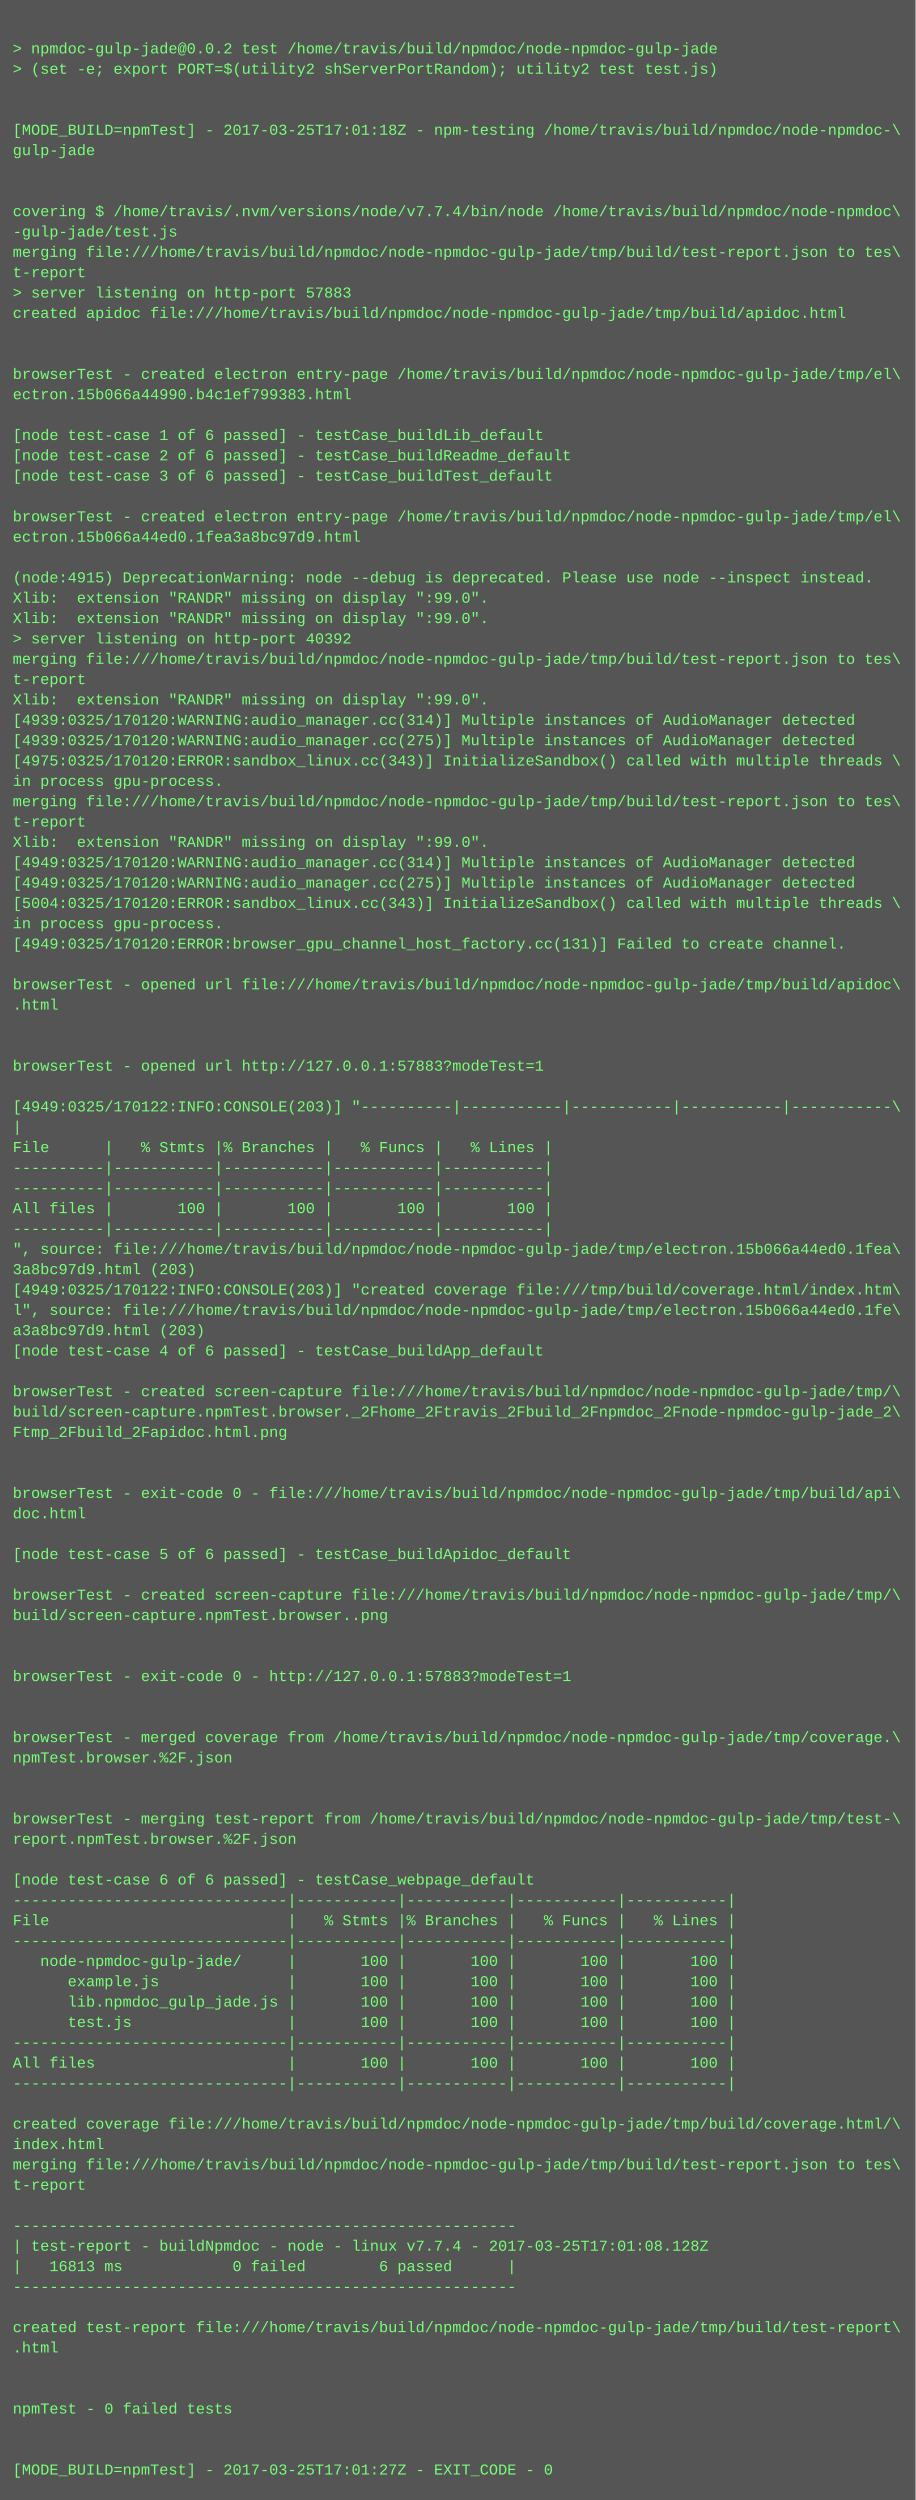
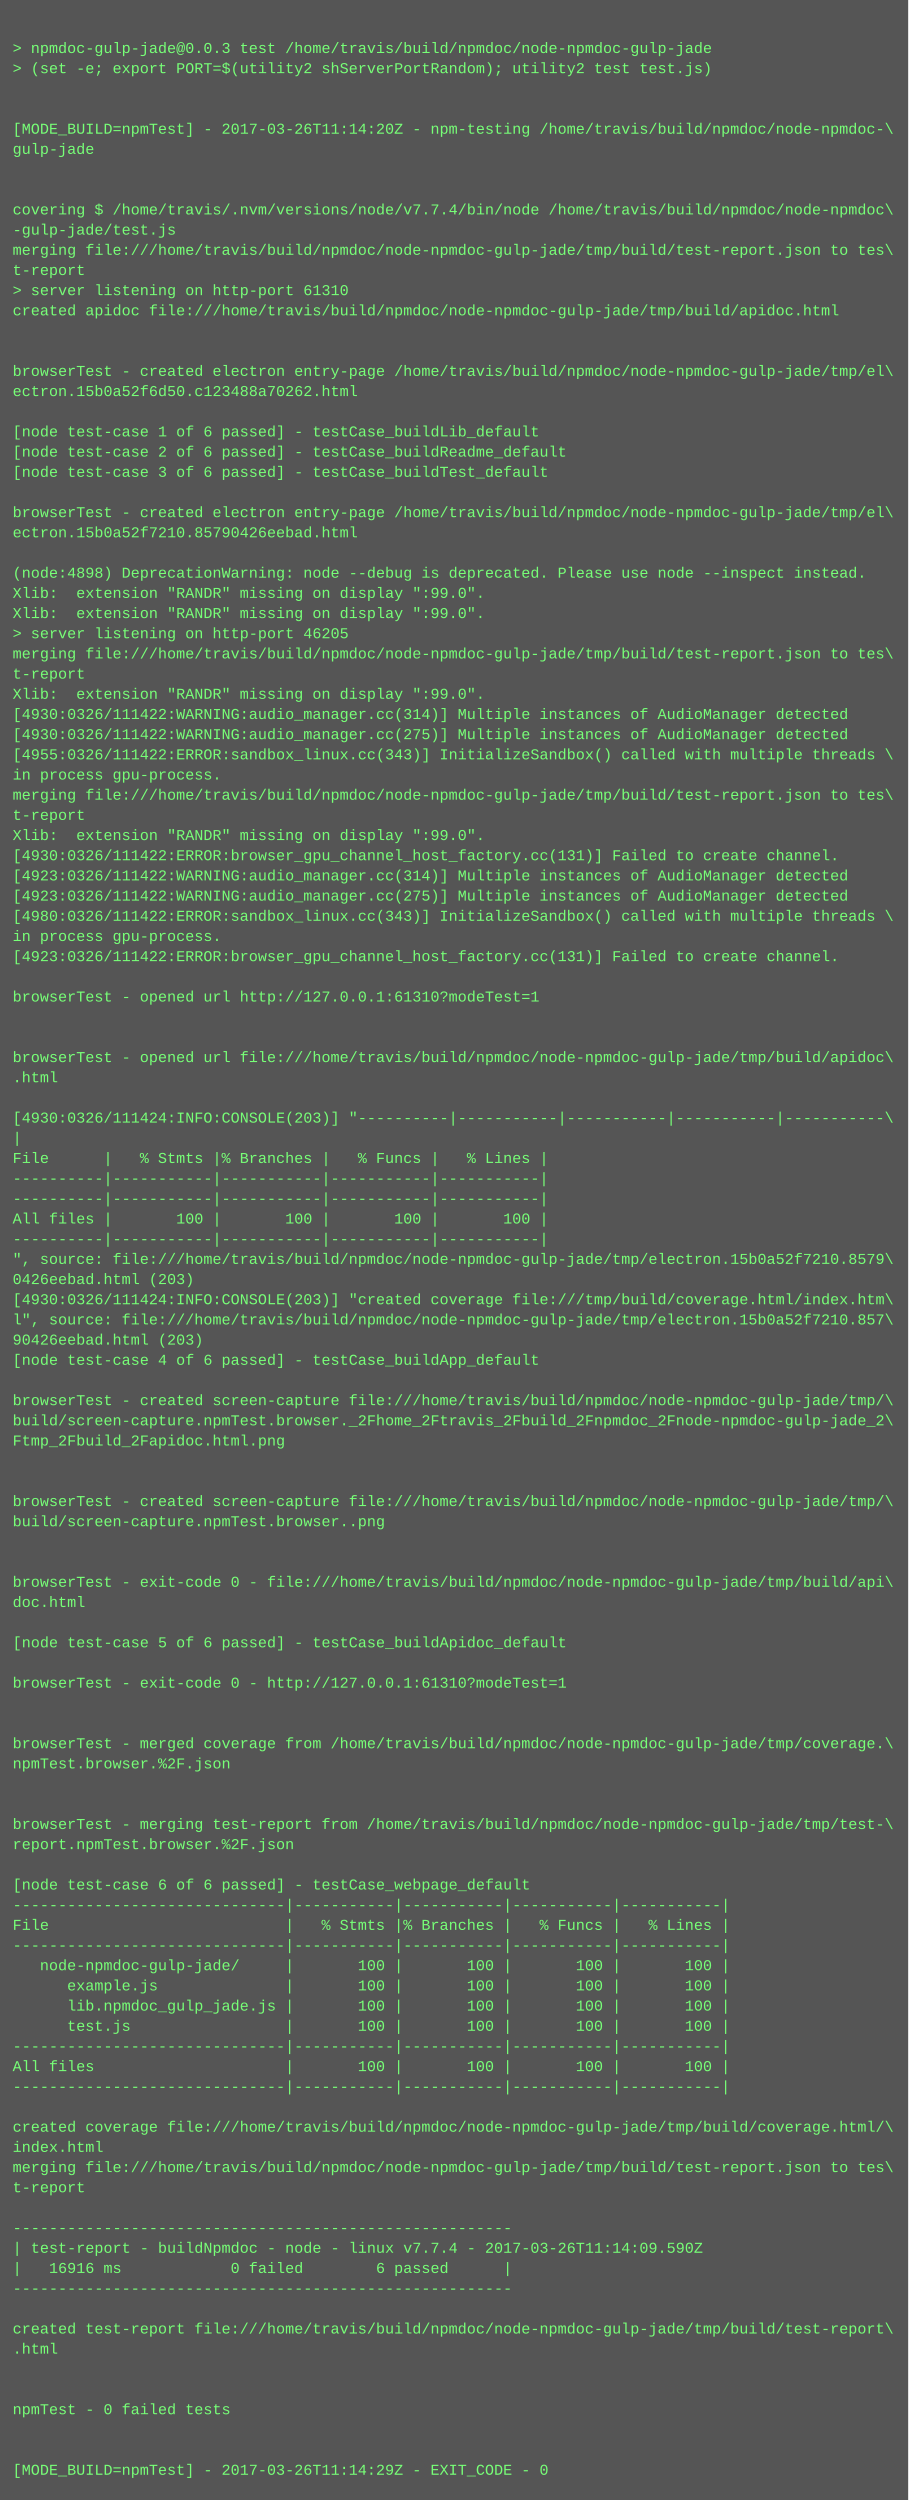
- <svg xmlns="http://www.w3.org/2000/svg" height="1966" width="720">
-   <rect height="1966" fill="#555" width="720" />
+ <svg xmlns="http://www.w3.org/2000/svg" height="1982" width="720">
+   <rect height="1982" fill="#555" width="720" />
  <text fill="#7f7" font-family="Courier New" font-size="12" xml:space="preserve">
    <tspan x="10" y="26" />
-     <tspan x="10" y="42">&gt; npmdoc-gulp-jade@0.0.2 test /home/travis/build/npmdoc/node-npmdoc-gulp-jade</tspan>
+     <tspan x="10" y="42">&gt; npmdoc-gulp-jade@0.0.3 test /home/travis/build/npmdoc/node-npmdoc-gulp-jade</tspan>
    <tspan x="10" y="58">&gt; (set -e; export PORT=$(utility2 shServerPortRandom); utility2 test test.js)</tspan>
    <tspan x="10" y="74" />
    <tspan x="10" y="90" />
-     <tspan x="10" y="106">[MODE_BUILD=npmTest] - 2017-03-25T17:01:18Z - npm-testing /home/travis/build/npmdoc/node-npmdoc-\</tspan>
+     <tspan x="10" y="106">[MODE_BUILD=npmTest] - 2017-03-26T11:14:20Z - npm-testing /home/travis/build/npmdoc/node-npmdoc-\</tspan>
    <tspan x="10" y="122">gulp-jade</tspan>
    <tspan x="10" y="138" />
    <tspan x="10" y="154" />
    <tspan x="10" y="170">covering $ /home/travis/.nvm/versions/node/v7.7.4/bin/node /home/travis/build/npmdoc/node-npmdoc\</tspan>
    <tspan x="10" y="186">-gulp-jade/test.js</tspan>
    <tspan x="10" y="202">merging file:///home/travis/build/npmdoc/node-npmdoc-gulp-jade/tmp/build/test-report.json to tes\</tspan>
    <tspan x="10" y="218">t-report</tspan>
-     <tspan x="10" y="234">&gt; server listening on http-port 57883</tspan>
+     <tspan x="10" y="234">&gt; server listening on http-port 61310</tspan>
    <tspan x="10" y="250">created apidoc file:///home/travis/build/npmdoc/node-npmdoc-gulp-jade/tmp/build/apidoc.html</tspan>
    <tspan x="10" y="266" />
    <tspan x="10" y="282" />
    <tspan x="10" y="298">browserTest - created electron entry-page /home/travis/build/npmdoc/node-npmdoc-gulp-jade/tmp/el\</tspan>
-     <tspan x="10" y="314">ectron.15b066a44990.b4c1ef799383.html</tspan>
+     <tspan x="10" y="314">ectron.15b0a52f6d50.c123488a70262.html</tspan>
    <tspan x="10" y="330" />
    <tspan x="10" y="346">[node test-case 1 of 6 passed] - testCase_buildLib_default</tspan>
    <tspan x="10" y="362">[node test-case 2 of 6 passed] - testCase_buildReadme_default</tspan>
    <tspan x="10" y="378">[node test-case 3 of 6 passed] - testCase_buildTest_default</tspan>
    <tspan x="10" y="394" />
    <tspan x="10" y="410">browserTest - created electron entry-page /home/travis/build/npmdoc/node-npmdoc-gulp-jade/tmp/el\</tspan>
-     <tspan x="10" y="426">ectron.15b066a44ed0.1fea3a8bc97d9.html</tspan>
+     <tspan x="10" y="426">ectron.15b0a52f7210.85790426eebad.html</tspan>
    <tspan x="10" y="442" />
-     <tspan x="10" y="458">(node:4915) DeprecationWarning: node --debug is deprecated. Please use node --inspect instead.</tspan>
+     <tspan x="10" y="458">(node:4898) DeprecationWarning: node --debug is deprecated. Please use node --inspect instead.</tspan>
    <tspan x="10" y="474">Xlib:  extension "RANDR" missing on display ":99.0".</tspan>
    <tspan x="10" y="490">Xlib:  extension "RANDR" missing on display ":99.0".</tspan>
-     <tspan x="10" y="506">&gt; server listening on http-port 40392</tspan>
+     <tspan x="10" y="506">&gt; server listening on http-port 46205</tspan>
    <tspan x="10" y="522">merging file:///home/travis/build/npmdoc/node-npmdoc-gulp-jade/tmp/build/test-report.json to tes\</tspan>
    <tspan x="10" y="538">t-report</tspan>
    <tspan x="10" y="554">Xlib:  extension "RANDR" missing on display ":99.0".</tspan>
-     <tspan x="10" y="570">[4939:0325/170120:WARNING:audio_manager.cc(314)] Multiple instances of AudioManager detected</tspan>
-     <tspan x="10" y="586">[4939:0325/170120:WARNING:audio_manager.cc(275)] Multiple instances of AudioManager detected</tspan>
-     <tspan x="10" y="602">[4975:0325/170120:ERROR:sandbox_linux.cc(343)] InitializeSandbox() called with multiple threads \</tspan>
+     <tspan x="10" y="570">[4930:0326/111422:WARNING:audio_manager.cc(314)] Multiple instances of AudioManager detected</tspan>
+     <tspan x="10" y="586">[4930:0326/111422:WARNING:audio_manager.cc(275)] Multiple instances of AudioManager detected</tspan>
+     <tspan x="10" y="602">[4955:0326/111422:ERROR:sandbox_linux.cc(343)] InitializeSandbox() called with multiple threads \</tspan>
    <tspan x="10" y="618">in process gpu-process. </tspan>
    <tspan x="10" y="634">merging file:///home/travis/build/npmdoc/node-npmdoc-gulp-jade/tmp/build/test-report.json to tes\</tspan>
    <tspan x="10" y="650">t-report</tspan>
    <tspan x="10" y="666">Xlib:  extension "RANDR" missing on display ":99.0".</tspan>
-     <tspan x="10" y="682">[4949:0325/170120:WARNING:audio_manager.cc(314)] Multiple instances of AudioManager detected</tspan>
-     <tspan x="10" y="698">[4949:0325/170120:WARNING:audio_manager.cc(275)] Multiple instances of AudioManager detected</tspan>
-     <tspan x="10" y="714">[5004:0325/170120:ERROR:sandbox_linux.cc(343)] InitializeSandbox() called with multiple threads \</tspan>
-     <tspan x="10" y="730">in process gpu-process. </tspan>
-     <tspan x="10" y="746">[4949:0325/170120:ERROR:browser_gpu_channel_host_factory.cc(131)] Failed to create channel.</tspan>
-     <tspan x="10" y="762" />
-     <tspan x="10" y="778">browserTest - opened url file:///home/travis/build/npmdoc/node-npmdoc-gulp-jade/tmp/build/apidoc\</tspan>
-     <tspan x="10" y="794">.html</tspan>
+     <tspan x="10" y="682">[4930:0326/111422:ERROR:browser_gpu_channel_host_factory.cc(131)] Failed to create channel.</tspan>
+     <tspan x="10" y="698">[4923:0326/111422:WARNING:audio_manager.cc(314)] Multiple instances of AudioManager detected</tspan>
+     <tspan x="10" y="714">[4923:0326/111422:WARNING:audio_manager.cc(275)] Multiple instances of AudioManager detected</tspan>
+     <tspan x="10" y="730">[4980:0326/111422:ERROR:sandbox_linux.cc(343)] InitializeSandbox() called with multiple threads \</tspan>
+     <tspan x="10" y="746">in process gpu-process. </tspan>
+     <tspan x="10" y="762">[4923:0326/111422:ERROR:browser_gpu_channel_host_factory.cc(131)] Failed to create channel.</tspan>
+     <tspan x="10" y="778" />
+     <tspan x="10" y="794">browserTest - opened url http://127.0.0.1:61310?modeTest=1</tspan>
    <tspan x="10" y="810" />
    <tspan x="10" y="826" />
-     <tspan x="10" y="842">browserTest - opened url http://127.0.0.1:57883?modeTest=1</tspan>
-     <tspan x="10" y="858" />
-     <tspan x="10" y="874">[4949:0325/170122:INFO:CONSOLE(203)] "----------|-----------|-----------|-----------|-----------\</tspan>
-     <tspan x="10" y="890">|</tspan>
-     <tspan x="10" y="906">File      |   % Stmts |% Branches |   % Funcs |   % Lines |</tspan>
-     <tspan x="10" y="922">----------|-----------|-----------|-----------|-----------|</tspan>
+     <tspan x="10" y="842">browserTest - opened url file:///home/travis/build/npmdoc/node-npmdoc-gulp-jade/tmp/build/apidoc\</tspan>
+     <tspan x="10" y="858">.html</tspan>
+     <tspan x="10" y="874" />
+     <tspan x="10" y="890">[4930:0326/111424:INFO:CONSOLE(203)] "----------|-----------|-----------|-----------|-----------\</tspan>
+     <tspan x="10" y="906">|</tspan>
+     <tspan x="10" y="922">File      |   % Stmts |% Branches |   % Funcs |   % Lines |</tspan>
    <tspan x="10" y="938">----------|-----------|-----------|-----------|-----------|</tspan>
-     <tspan x="10" y="954">All files |       100 |       100 |       100 |       100 |</tspan>
-     <tspan x="10" y="970">----------|-----------|-----------|-----------|-----------|</tspan>
-     <tspan x="10" y="986">", source: file:///home/travis/build/npmdoc/node-npmdoc-gulp-jade/tmp/electron.15b066a44ed0.1fea\</tspan>
-     <tspan x="10" y="1002">3a8bc97d9.html (203)</tspan>
-     <tspan x="10" y="1018">[4949:0325/170122:INFO:CONSOLE(203)] "created coverage file:///tmp/build/coverage.html/index.htm\</tspan>
-     <tspan x="10" y="1034">l", source: file:///home/travis/build/npmdoc/node-npmdoc-gulp-jade/tmp/electron.15b066a44ed0.1fe\</tspan>
-     <tspan x="10" y="1050">a3a8bc97d9.html (203)</tspan>
-     <tspan x="10" y="1066">[node test-case 4 of 6 passed] - testCase_buildApp_default</tspan>
-     <tspan x="10" y="1082" />
-     <tspan x="10" y="1098">browserTest - created screen-capture file:///home/travis/build/npmdoc/node-npmdoc-gulp-jade/tmp/\</tspan>
-     <tspan x="10" y="1114">build/screen-capture.npmTest.browser._2Fhome_2Ftravis_2Fbuild_2Fnpmdoc_2Fnode-npmdoc-gulp-jade_2\</tspan>
-     <tspan x="10" y="1130">Ftmp_2Fbuild_2Fapidoc.html.png</tspan>
-     <tspan x="10" y="1146" />
+     <tspan x="10" y="954">----------|-----------|-----------|-----------|-----------|</tspan>
+     <tspan x="10" y="970">All files |       100 |       100 |       100 |       100 |</tspan>
+     <tspan x="10" y="986">----------|-----------|-----------|-----------|-----------|</tspan>
+     <tspan x="10" y="1002">", source: file:///home/travis/build/npmdoc/node-npmdoc-gulp-jade/tmp/electron.15b0a52f7210.8579\</tspan>
+     <tspan x="10" y="1018">0426eebad.html (203)</tspan>
+     <tspan x="10" y="1034">[4930:0326/111424:INFO:CONSOLE(203)] "created coverage file:///tmp/build/coverage.html/index.htm\</tspan>
+     <tspan x="10" y="1050">l", source: file:///home/travis/build/npmdoc/node-npmdoc-gulp-jade/tmp/electron.15b0a52f7210.857\</tspan>
+     <tspan x="10" y="1066">90426eebad.html (203)</tspan>
+     <tspan x="10" y="1082">[node test-case 4 of 6 passed] - testCase_buildApp_default</tspan>
+     <tspan x="10" y="1098" />
+     <tspan x="10" y="1114">browserTest - created screen-capture file:///home/travis/build/npmdoc/node-npmdoc-gulp-jade/tmp/\</tspan>
+     <tspan x="10" y="1130">build/screen-capture.npmTest.browser._2Fhome_2Ftravis_2Fbuild_2Fnpmdoc_2Fnode-npmdoc-gulp-jade_2\</tspan>
+     <tspan x="10" y="1146">Ftmp_2Fbuild_2Fapidoc.html.png</tspan>
    <tspan x="10" y="1162" />
-     <tspan x="10" y="1178">browserTest - exit-code 0 - file:///home/travis/build/npmdoc/node-npmdoc-gulp-jade/tmp/build/api\</tspan>
-     <tspan x="10" y="1194">doc.html</tspan>
-     <tspan x="10" y="1210" />
-     <tspan x="10" y="1226">[node test-case 5 of 6 passed] - testCase_buildApidoc_default</tspan>
+     <tspan x="10" y="1178" />
+     <tspan x="10" y="1194">browserTest - created screen-capture file:///home/travis/build/npmdoc/node-npmdoc-gulp-jade/tmp/\</tspan>
+     <tspan x="10" y="1210">build/screen-capture.npmTest.browser..png</tspan>
+     <tspan x="10" y="1226" />
    <tspan x="10" y="1242" />
-     <tspan x="10" y="1258">browserTest - created screen-capture file:///home/travis/build/npmdoc/node-npmdoc-gulp-jade/tmp/\</tspan>
-     <tspan x="10" y="1274">build/screen-capture.npmTest.browser..png</tspan>
+     <tspan x="10" y="1258">browserTest - exit-code 0 - file:///home/travis/build/npmdoc/node-npmdoc-gulp-jade/tmp/build/api\</tspan>
+     <tspan x="10" y="1274">doc.html</tspan>
    <tspan x="10" y="1290" />
-     <tspan x="10" y="1306" />
-     <tspan x="10" y="1322">browserTest - exit-code 0 - http://127.0.0.1:57883?modeTest=1</tspan>
-     <tspan x="10" y="1338" />
+     <tspan x="10" y="1306">[node test-case 5 of 6 passed] - testCase_buildApidoc_default</tspan>
+     <tspan x="10" y="1322" />
+     <tspan x="10" y="1338">browserTest - exit-code 0 - http://127.0.0.1:61310?modeTest=1</tspan>
    <tspan x="10" y="1354" />
-     <tspan x="10" y="1370">browserTest - merged coverage from /home/travis/build/npmdoc/node-npmdoc-gulp-jade/tmp/coverage.\</tspan>
-     <tspan x="10" y="1386">npmTest.browser.%2F.json</tspan>
-     <tspan x="10" y="1402" />
+     <tspan x="10" y="1370" />
+     <tspan x="10" y="1386">browserTest - merged coverage from /home/travis/build/npmdoc/node-npmdoc-gulp-jade/tmp/coverage.\</tspan>
+     <tspan x="10" y="1402">npmTest.browser.%2F.json</tspan>
    <tspan x="10" y="1418" />
-     <tspan x="10" y="1434">browserTest - merging test-report from /home/travis/build/npmdoc/node-npmdoc-gulp-jade/tmp/test-\</tspan>
-     <tspan x="10" y="1450">report.npmTest.browser.%2F.json</tspan>
-     <tspan x="10" y="1466" />
-     <tspan x="10" y="1482">[node test-case 6 of 6 passed] - testCase_webpage_default</tspan>
-     <tspan x="10" y="1498">------------------------------|-----------|-----------|-----------|-----------|</tspan>
-     <tspan x="10" y="1514">File                          |   % Stmts |% Branches |   % Funcs |   % Lines |</tspan>
-     <tspan x="10" y="1530">------------------------------|-----------|-----------|-----------|-----------|</tspan>
-     <tspan x="10" y="1546">   node-npmdoc-gulp-jade/     |       100 |       100 |       100 |       100 |</tspan>
-     <tspan x="10" y="1562">      example.js              |       100 |       100 |       100 |       100 |</tspan>
-     <tspan x="10" y="1578">      lib.npmdoc_gulp_jade.js |       100 |       100 |       100 |       100 |</tspan>
-     <tspan x="10" y="1594">      test.js                 |       100 |       100 |       100 |       100 |</tspan>
-     <tspan x="10" y="1610">------------------------------|-----------|-----------|-----------|-----------|</tspan>
-     <tspan x="10" y="1626">All files                     |       100 |       100 |       100 |       100 |</tspan>
-     <tspan x="10" y="1642">------------------------------|-----------|-----------|-----------|-----------|</tspan>
-     <tspan x="10" y="1658" />
-     <tspan x="10" y="1674">created coverage file:///home/travis/build/npmdoc/node-npmdoc-gulp-jade/tmp/build/coverage.html/\</tspan>
-     <tspan x="10" y="1690">index.html</tspan>
-     <tspan x="10" y="1706">merging file:///home/travis/build/npmdoc/node-npmdoc-gulp-jade/tmp/build/test-report.json to tes\</tspan>
-     <tspan x="10" y="1722">t-report</tspan>
-     <tspan x="10" y="1738" />
-     <tspan x="10" y="1754">-------------------------------------------------------</tspan>
-     <tspan x="10" y="1770">| test-report - buildNpmdoc - node - linux v7.7.4 - 2017-03-25T17:01:08.128Z</tspan>
-     <tspan x="10" y="1786">|   16813 ms            0 failed        6 passed      |</tspan>
-     <tspan x="10" y="1802">-------------------------------------------------------</tspan>
-     <tspan x="10" y="1818" />
-     <tspan x="10" y="1834">created test-report file:///home/travis/build/npmdoc/node-npmdoc-gulp-jade/tmp/build/test-report\</tspan>
-     <tspan x="10" y="1850">.html</tspan>
-     <tspan x="10" y="1866" />
+     <tspan x="10" y="1434" />
+     <tspan x="10" y="1450">browserTest - merging test-report from /home/travis/build/npmdoc/node-npmdoc-gulp-jade/tmp/test-\</tspan>
+     <tspan x="10" y="1466">report.npmTest.browser.%2F.json</tspan>
+     <tspan x="10" y="1482" />
+     <tspan x="10" y="1498">[node test-case 6 of 6 passed] - testCase_webpage_default</tspan>
+     <tspan x="10" y="1514">------------------------------|-----------|-----------|-----------|-----------|</tspan>
+     <tspan x="10" y="1530">File                          |   % Stmts |% Branches |   % Funcs |   % Lines |</tspan>
+     <tspan x="10" y="1546">------------------------------|-----------|-----------|-----------|-----------|</tspan>
+     <tspan x="10" y="1562">   node-npmdoc-gulp-jade/     |       100 |       100 |       100 |       100 |</tspan>
+     <tspan x="10" y="1578">      example.js              |       100 |       100 |       100 |       100 |</tspan>
+     <tspan x="10" y="1594">      lib.npmdoc_gulp_jade.js |       100 |       100 |       100 |       100 |</tspan>
+     <tspan x="10" y="1610">      test.js                 |       100 |       100 |       100 |       100 |</tspan>
+     <tspan x="10" y="1626">------------------------------|-----------|-----------|-----------|-----------|</tspan>
+     <tspan x="10" y="1642">All files                     |       100 |       100 |       100 |       100 |</tspan>
+     <tspan x="10" y="1658">------------------------------|-----------|-----------|-----------|-----------|</tspan>
+     <tspan x="10" y="1674" />
+     <tspan x="10" y="1690">created coverage file:///home/travis/build/npmdoc/node-npmdoc-gulp-jade/tmp/build/coverage.html/\</tspan>
+     <tspan x="10" y="1706">index.html</tspan>
+     <tspan x="10" y="1722">merging file:///home/travis/build/npmdoc/node-npmdoc-gulp-jade/tmp/build/test-report.json to tes\</tspan>
+     <tspan x="10" y="1738">t-report</tspan>
+     <tspan x="10" y="1754" />
+     <tspan x="10" y="1770">-------------------------------------------------------</tspan>
+     <tspan x="10" y="1786">| test-report - buildNpmdoc - node - linux v7.7.4 - 2017-03-26T11:14:09.590Z</tspan>
+     <tspan x="10" y="1802">|   16916 ms            0 failed        6 passed      |</tspan>
+     <tspan x="10" y="1818">-------------------------------------------------------</tspan>
+     <tspan x="10" y="1834" />
+     <tspan x="10" y="1850">created test-report file:///home/travis/build/npmdoc/node-npmdoc-gulp-jade/tmp/build/test-report\</tspan>
+     <tspan x="10" y="1866">.html</tspan>
    <tspan x="10" y="1882" />
-     <tspan x="10" y="1898">npmTest - 0 failed tests</tspan>
-     <tspan x="10" y="1914" />
+     <tspan x="10" y="1898" />
+     <tspan x="10" y="1914">npmTest - 0 failed tests</tspan>
    <tspan x="10" y="1930" />
-     <tspan x="10" y="1946">[MODE_BUILD=npmTest] - 2017-03-25T17:01:27Z - EXIT_CODE - 0</tspan>
+     <tspan x="10" y="1946" />
+     <tspan x="10" y="1962">[MODE_BUILD=npmTest] - 2017-03-26T11:14:29Z - EXIT_CODE - 0</tspan>
  </text>
</svg>
